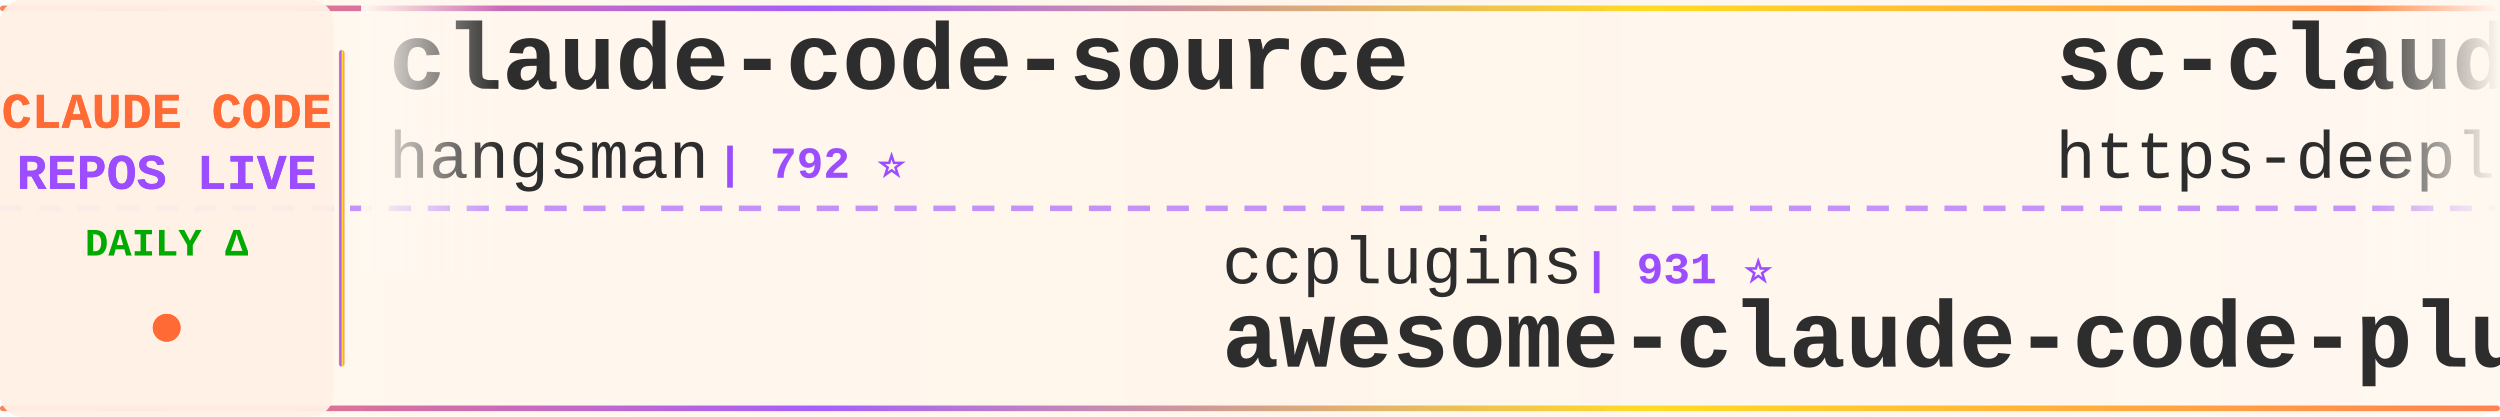
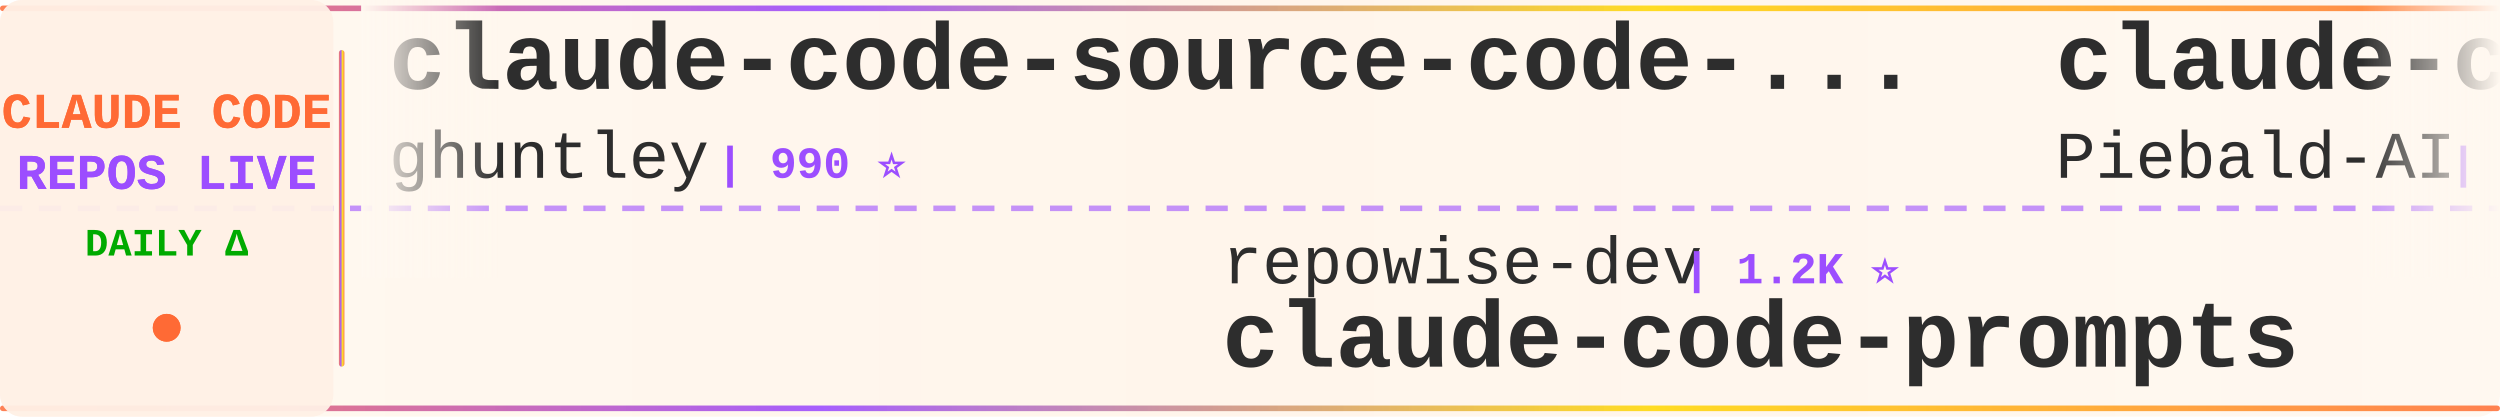
<svg xmlns="http://www.w3.org/2000/svg" width="900" height="150">
  <defs>
    <linearGradient id="tickerBg" x1="0%" y1="0%" x2="100%" y2="0%">
      <stop offset="0%" style="stop-color:#fff8f0;stop-opacity:0.98" />
      <stop offset="50%" style="stop-color:#fff5eb;stop-opacity:1" />
      <stop offset="100%" style="stop-color:#fff8f0;stop-opacity:0.98" />
    </linearGradient>
    <linearGradient id="borderGrad" x1="0%" y1="0%" x2="100%" y2="0%">
      <stop offset="0%" style="stop-color:#FF6B35;stop-opacity:0.85">
        <animate attributeName="stop-opacity" values="0.85;1;0.85" dur="2s" repeatCount="indefinite" />
      </stop>
      <stop offset="33%" style="stop-color:#9C4EFF;stop-opacity:0.9">
        <animate attributeName="stop-opacity" values="0.9;1;0.9" dur="2.2s" repeatCount="indefinite" />
      </stop>
      <stop offset="66%" style="stop-color:#FFD700;stop-opacity:0.85">
        <animate attributeName="stop-opacity" values="0.85;1;0.85" dur="1.8s" repeatCount="indefinite" />
      </stop>
      <stop offset="100%" style="stop-color:#FF6B35;stop-opacity:0.85">
        <animate attributeName="stop-opacity" values="0.85;1;0.85" dur="2s" repeatCount="indefinite" />
      </stop>
    </linearGradient>
    <filter id="textGlow">
      <feGaussianBlur stdDeviation="0.15" result="coloredBlur" />
      <feMerge>
        <feMergeNode in="coloredBlur" />
        <feMergeNode in="SourceGraphic" />
      </feMerge>
    </filter>
    <filter id="metricGlow">
      <feGaussianBlur stdDeviation="0.2" result="coloredBlur" />
      <feMerge>
        <feMergeNode in="coloredBlur" />
        <feMergeNode in="SourceGraphic" />
      </feMerge>
    </filter>
    <linearGradient id="leftFade" x1="0%" y1="0%" x2="100%" y2="0%">
      <stop offset="0%" style="stop-color:#fff8f0;stop-opacity:1" />
      <stop offset="100%" style="stop-color:#fff8f0;stop-opacity:0" />
    </linearGradient>
    <linearGradient id="rightFade" x1="0%" y1="0%" x2="100%" y2="0%">
      <stop offset="0%" style="stop-color:#fff8f0;stop-opacity:0" />
      <stop offset="100%" style="stop-color:#fff8f0;stop-opacity:1" />
    </linearGradient>
  </defs>
  <rect width="900" height="150" fill="url(#tickerBg)" rx="8" />
  <rect x="0" y="2" width="900" height="2" fill="url(#borderGrad)" rx="1" />
  <rect x="0" y="146" width="900" height="2" fill="url(#borderGrad)" rx="1" />
  <line x1="0" y1="75" x2="900" y2="75" stroke="#9C4EFF" stroke-width="2" stroke-dasharray="8 6" opacity="0.6" />
  <rect x="0" y="0" width="120" height="150" fill="#fff0e6" opacity="0.95" rx="8" />
  <text x="60" y="46" font-family="'Courier New', monospace" font-size="18" font-weight="bold" fill="#FF6B35" text-anchor="middle" filter="url(#textGlow)">
    CLAUDE CODE
  </text>
  <text x="60" y="68" font-family="'Courier New', monospace" font-size="18" font-weight="bold" fill="#9C4EFF" text-anchor="middle" filter="url(#textGlow)">
    REPOS LIVE
  </text>
  <text x="60" y="92" font-family="'Courier New', monospace" font-size="14" font-weight="bold" fill="#00aa00" text-anchor="middle">
    DAILY Δ
  </text>
  <circle cx="60" cy="118" r="5" fill="#FF6B35" filter="url(#metricGlow)">
    <animate attributeName="r" values="4;6;4" dur="1.5s" repeatCount="indefinite" />
    <animate attributeName="opacity" values="0.6;1;0.6" dur="1.5s" repeatCount="indefinite" />
  </circle>
  <rect x="122" y="18" width="2" height="114" fill="url(#borderGrad)" rx="1" />
  <clipPath id="tickerClip">
    <rect x="130" y="0" width="770" height="150" />
  </clipPath>
  <g clip-path="url(#tickerClip)">
    <g id="tickerItems">
      <animateTransform attributeName="transform" attributeType="XML" type="translate" from="0 0" to="-3000 0" dur="54s" repeatCount="indefinite" />
      <g transform="translate(0, 0)">
-         <text x="140" y="32" font-family="'Courier New', monospace" font-size="34" font-weight="bold" fill="#2d2d2d">claude-code-source</text>
-         <text x="140" y="64" font-family="'Courier New', monospace" font-size="24" font-weight="normal" fill="#2d2d2d" opacity="1.0">hangsman</text>
-         <text x="258" y="64" font-family="'Courier New', monospace" font-size="16" font-weight="bold" fill="#9C4EFF"> | 792 ⭐</text>
+         <text x="140" y="32" font-family="'Courier New', monospace" font-size="34" font-weight="bold" fill="#2d2d2d">claude-code-source-code-...</text>
+         <text x="140" y="64" font-family="'Courier New', monospace" font-size="24" font-weight="normal" fill="#2d2d2d" opacity="1.0">ghuntley</text>
+         <text x="258" y="64" font-family="'Courier New', monospace" font-size="16" font-weight="bold" fill="#9C4EFF"> | 990 ⭐</text>
      </g>
      <g transform="translate(300, 0)">
-         <text x="140" y="102" font-family="'Courier New', monospace" font-size="24" font-weight="normal" fill="#2d2d2d" opacity="1.0">ccplugins</text>
-         <text x="270" y="102" font-family="'Courier New', monospace" font-size="16" font-weight="bold" fill="#9C4EFF"> | 931 ⭐</text>
-         <text x="140" y="132" font-family="'Courier New', monospace" font-size="34" font-weight="bold" fill="#2d2d2d">awesome-claude-code-plug...</text>
+         <text x="140" y="102" font-family="'Courier New', monospace" font-size="24" font-weight="normal" fill="#2d2d2d" opacity="1.0">repowise-dev</text>
+         <text x="306" y="102" font-family="'Courier New', monospace" font-size="16" font-weight="bold" fill="#9C4EFF"> | 1.2K ⭐</text>
+         <text x="140" y="132" font-family="'Courier New', monospace" font-size="34" font-weight="bold" fill="#2d2d2d">claude-code-prompts</text>
      </g>
      <g transform="translate(600, 0)">
-         <text x="140" y="32" font-family="'Courier New', monospace" font-size="34" font-weight="bold" fill="#2d2d2d">sc-claude-code-files</text>
-         <text x="140" y="64" font-family="'Courier New', monospace" font-size="24" font-weight="normal" fill="#2d2d2d" opacity="1.0">https-deeplearning-ai</text>
-         <text x="414" y="64" font-family="'Courier New', monospace" font-size="16" font-weight="bold" fill="#9C4EFF"> | 545 ⭐</text>
+         <text x="140" y="32" font-family="'Courier New', monospace" font-size="34" font-weight="bold" fill="#2d2d2d">claude-code-system-promp...</text>
+         <text x="140" y="64" font-family="'Courier New', monospace" font-size="24" font-weight="normal" fill="#2d2d2d" opacity="1.0">Piebald-AI</text>
+         <text x="282" y="64" font-family="'Courier New', monospace" font-size="16" font-weight="bold" fill="#9C4EFF"> | 12.6K ⭐</text>
      </g>
      <g transform="translate(900, 0)">
-         <text x="140" y="102" font-family="'Courier New', monospace" font-size="24" font-weight="normal" fill="#2d2d2d" opacity="1.0">AprilNEA</text>
-         <text x="258" y="102" font-family="'Courier New', monospace" font-size="16" font-weight="bold" fill="#9C4EFF"> | 392 ⭐</text>
-         <text x="140" y="132" font-family="'Courier New', monospace" font-size="34" font-weight="bold" fill="#2d2d2d">claude-code-source</text>
+         <text x="140" y="102" font-family="'Courier New', monospace" font-size="24" font-weight="normal" fill="#2d2d2d" opacity="1.0">digitalsamba</text>
+         <text x="306" y="102" font-family="'Courier New', monospace" font-size="16" font-weight="bold" fill="#9C4EFF"> | 2.0K ⭐</text>
+         <text x="140" y="132" font-family="'Courier New', monospace" font-size="34" font-weight="bold" fill="#2d2d2d">claude-code-video-toolki...</text>
      </g>
      <g transform="translate(1200, 0)">
-         <text x="140" y="32" font-family="'Courier New', monospace" font-size="34" font-weight="bold" fill="#2d2d2d">awesome-claude-code-tool...</text>
-         <text x="140" y="64" font-family="'Courier New', monospace" font-size="24" font-weight="normal" fill="#2d2d2d" opacity="1.0">rohitg00</text>
-         <text x="258" y="64" font-family="'Courier New', monospace" font-size="16" font-weight="bold" fill="#9C4EFF"> | 2.6K ⭐</text>
+         <text x="140" y="32" font-family="'Courier New', monospace" font-size="34" font-weight="bold" fill="#2d2d2d">skills</text>
+         <text x="140" y="64" font-family="'Courier New', monospace" font-size="24" font-weight="normal" fill="#2d2d2d" opacity="1.0">anthropics</text>
+         <text x="282" y="64" font-family="'Courier New', monospace" font-size="16" font-weight="bold" fill="#9C4EFF"> | 174.0K ⭐ +98</text>
      </g>
      <g transform="translate(1500, 0)">
-         <text x="140" y="102" font-family="'Courier New', monospace" font-size="24" font-weight="normal" fill="#2d2d2d" opacity="1.0">digitalsamba</text>
-         <text x="306" y="102" font-family="'Courier New', monospace" font-size="16" font-weight="bold" fill="#9C4EFF"> | 2.0K ⭐ +2</text>
-         <text x="140" y="132" font-family="'Courier New', monospace" font-size="34" font-weight="bold" fill="#2d2d2d">claude-code-video-toolki...</text>
+         <text x="140" y="102" font-family="'Courier New', monospace" font-size="24" font-weight="normal" fill="#2d2d2d" opacity="1.0">WorldFlowAI</text>
+         <text x="294" y="102" font-family="'Courier New', monospace" font-size="16" font-weight="bold" fill="#9C4EFF"> | 2.1K ⭐ +23</text>
+         <text x="140" y="132" font-family="'Courier New', monospace" font-size="34" font-weight="bold" fill="#2d2d2d">everything-claude-code</text>
      </g>
      <g transform="translate(1800, 0)">
-         <text x="140" y="32" font-family="'Courier New', monospace" font-size="34" font-weight="bold" fill="#2d2d2d">oh-my-claudecode</text>
-         <text x="140" y="64" font-family="'Courier New', monospace" font-size="24" font-weight="normal" fill="#2d2d2d" opacity="1.0">Yeachan-Heo</text>
-         <text x="294" y="64" font-family="'Courier New', monospace" font-size="16" font-weight="bold" fill="#9C4EFF"> | 39.0K ⭐ +7</text>
+         <text x="140" y="32" font-family="'Courier New', monospace" font-size="34" font-weight="bold" fill="#2d2d2d">claude-code-skills</text>
+         <text x="140" y="64" font-family="'Courier New', monospace" font-size="24" font-weight="normal" fill="#2d2d2d" opacity="1.0">daymade</text>
+         <text x="246" y="64" font-family="'Courier New', monospace" font-size="16" font-weight="bold" fill="#9C4EFF"> | 1.4K ⭐</text>
      </g>
      <g transform="translate(2100, 0)">
-         <text x="140" y="102" font-family="'Courier New', monospace" font-size="24" font-weight="normal" fill="#2d2d2d" opacity="1.0">Piebald-AI</text>
-         <text x="282" y="102" font-family="'Courier New', monospace" font-size="16" font-weight="bold" fill="#9C4EFF"> | 12.6K ⭐ +5</text>
-         <text x="140" y="132" font-family="'Courier New', monospace" font-size="34" font-weight="bold" fill="#2d2d2d">claude-code-system-promp...</text>
+         <text x="140" y="102" font-family="'Courier New', monospace" font-size="24" font-weight="normal" fill="#2d2d2d" opacity="1.0">zstmfhy</text>
+         <text x="246" y="102" font-family="'Courier New', monospace" font-size="16" font-weight="bold" fill="#9C4EFF"> | 189 ⭐</text>
+         <text x="140" y="132" font-family="'Courier New', monospace" font-size="34" font-weight="bold" fill="#2d2d2d">Claude-code</text>
      </g>
      <g transform="translate(2400, 0)">
-         <text x="140" y="32" font-family="'Courier New', monospace" font-size="34" font-weight="bold" fill="#2d2d2d">claude-code-action</text>
-         <text x="140" y="64" font-family="'Courier New', monospace" font-size="24" font-weight="normal" fill="#2d2d2d" opacity="1.0">anthropics</text>
-         <text x="282" y="64" font-family="'Courier New', monospace" font-size="16" font-weight="bold" fill="#9C4EFF"> | 8.8K ⭐ +1</text>
+         <text x="140" y="32" font-family="'Courier New', monospace" font-size="34" font-weight="bold" fill="#2d2d2d">Claude-Code-Source-Study</text>
+         <text x="140" y="64" font-family="'Courier New', monospace" font-size="24" font-weight="normal" fill="#2d2d2d" opacity="1.0">luyao618</text>
+         <text x="258" y="64" font-family="'Courier New', monospace" font-size="16" font-weight="bold" fill="#9C4EFF"> | 1.7K ⭐ +1</text>
      </g>
      <g transform="translate(2700, 0)">
-         <text x="140" y="102" font-family="'Courier New', monospace" font-size="24" font-weight="normal" fill="#2d2d2d" opacity="1.0">multica-ai</text>
-         <text x="282" y="102" font-family="'Courier New', monospace" font-size="16" font-weight="bold" fill="#9C4EFF"> | 210.0K ⭐ +91</text>
-         <text x="140" y="132" font-family="'Courier New', monospace" font-size="34" font-weight="bold" fill="#2d2d2d">andrej-karpathy-skills</text>
+         <text x="140" y="102" font-family="'Courier New', monospace" font-size="24" font-weight="normal" fill="#2d2d2d" opacity="1.0">pengchengneo</text>
+         <text x="306" y="102" font-family="'Courier New', monospace" font-size="16" font-weight="bold" fill="#9C4EFF"> | 1.8K ⭐</text>
+         <text x="140" y="132" font-family="'Courier New', monospace" font-size="34" font-weight="bold" fill="#2d2d2d">Claude-Code</text>
      </g>
      <g transform="translate(3000, 0)">
-         <text x="140" y="32" font-family="'Courier New', monospace" font-size="34" font-weight="bold" fill="#2d2d2d">claude-code-source</text>
-         <text x="140" y="64" font-family="'Courier New', monospace" font-size="24" font-weight="normal" fill="#2d2d2d" opacity="1.0">hangsman</text>
-         <text x="258" y="64" font-family="'Courier New', monospace" font-size="16" font-weight="bold" fill="#9C4EFF"> | 792 ⭐</text>
+         <text x="140" y="32" font-family="'Courier New', monospace" font-size="34" font-weight="bold" fill="#2d2d2d">claude-code-source-code-...</text>
+         <text x="140" y="64" font-family="'Courier New', monospace" font-size="24" font-weight="normal" fill="#2d2d2d" opacity="1.0">ghuntley</text>
+         <text x="258" y="64" font-family="'Courier New', monospace" font-size="16" font-weight="bold" fill="#9C4EFF"> | 990 ⭐</text>
      </g>
      <g transform="translate(3300, 0)">
-         <text x="140" y="102" font-family="'Courier New', monospace" font-size="24" font-weight="normal" fill="#2d2d2d" opacity="1.0">ccplugins</text>
-         <text x="270" y="102" font-family="'Courier New', monospace" font-size="16" font-weight="bold" fill="#9C4EFF"> | 931 ⭐</text>
-         <text x="140" y="132" font-family="'Courier New', monospace" font-size="34" font-weight="bold" fill="#2d2d2d">awesome-claude-code-plug...</text>
+         <text x="140" y="102" font-family="'Courier New', monospace" font-size="24" font-weight="normal" fill="#2d2d2d" opacity="1.0">repowise-dev</text>
+         <text x="306" y="102" font-family="'Courier New', monospace" font-size="16" font-weight="bold" fill="#9C4EFF"> | 1.2K ⭐</text>
+         <text x="140" y="132" font-family="'Courier New', monospace" font-size="34" font-weight="bold" fill="#2d2d2d">claude-code-prompts</text>
      </g>
      <g transform="translate(3600, 0)">
-         <text x="140" y="32" font-family="'Courier New', monospace" font-size="34" font-weight="bold" fill="#2d2d2d">sc-claude-code-files</text>
-         <text x="140" y="64" font-family="'Courier New', monospace" font-size="24" font-weight="normal" fill="#2d2d2d" opacity="1.0">https-deeplearning-ai</text>
-         <text x="414" y="64" font-family="'Courier New', monospace" font-size="16" font-weight="bold" fill="#9C4EFF"> | 545 ⭐</text>
+         <text x="140" y="32" font-family="'Courier New', monospace" font-size="34" font-weight="bold" fill="#2d2d2d">claude-code-system-promp...</text>
+         <text x="140" y="64" font-family="'Courier New', monospace" font-size="24" font-weight="normal" fill="#2d2d2d" opacity="1.0">Piebald-AI</text>
+         <text x="282" y="64" font-family="'Courier New', monospace" font-size="16" font-weight="bold" fill="#9C4EFF"> | 12.6K ⭐</text>
      </g>
      <g transform="translate(3900, 0)">
-         <text x="140" y="102" font-family="'Courier New', monospace" font-size="24" font-weight="normal" fill="#2d2d2d" opacity="1.0">AprilNEA</text>
-         <text x="258" y="102" font-family="'Courier New', monospace" font-size="16" font-weight="bold" fill="#9C4EFF"> | 392 ⭐</text>
-         <text x="140" y="132" font-family="'Courier New', monospace" font-size="34" font-weight="bold" fill="#2d2d2d">claude-code-source</text>
+         <text x="140" y="102" font-family="'Courier New', monospace" font-size="24" font-weight="normal" fill="#2d2d2d" opacity="1.0">digitalsamba</text>
+         <text x="306" y="102" font-family="'Courier New', monospace" font-size="16" font-weight="bold" fill="#9C4EFF"> | 2.0K ⭐</text>
+         <text x="140" y="132" font-family="'Courier New', monospace" font-size="34" font-weight="bold" fill="#2d2d2d">claude-code-video-toolki...</text>
      </g>
    </g>
  </g>
  <rect x="130" y="0" width="50" height="100" fill="url(#leftFade)" />
  <rect x="850" y="0" width="50" height="100" fill="url(#rightFade)" />
</svg>
